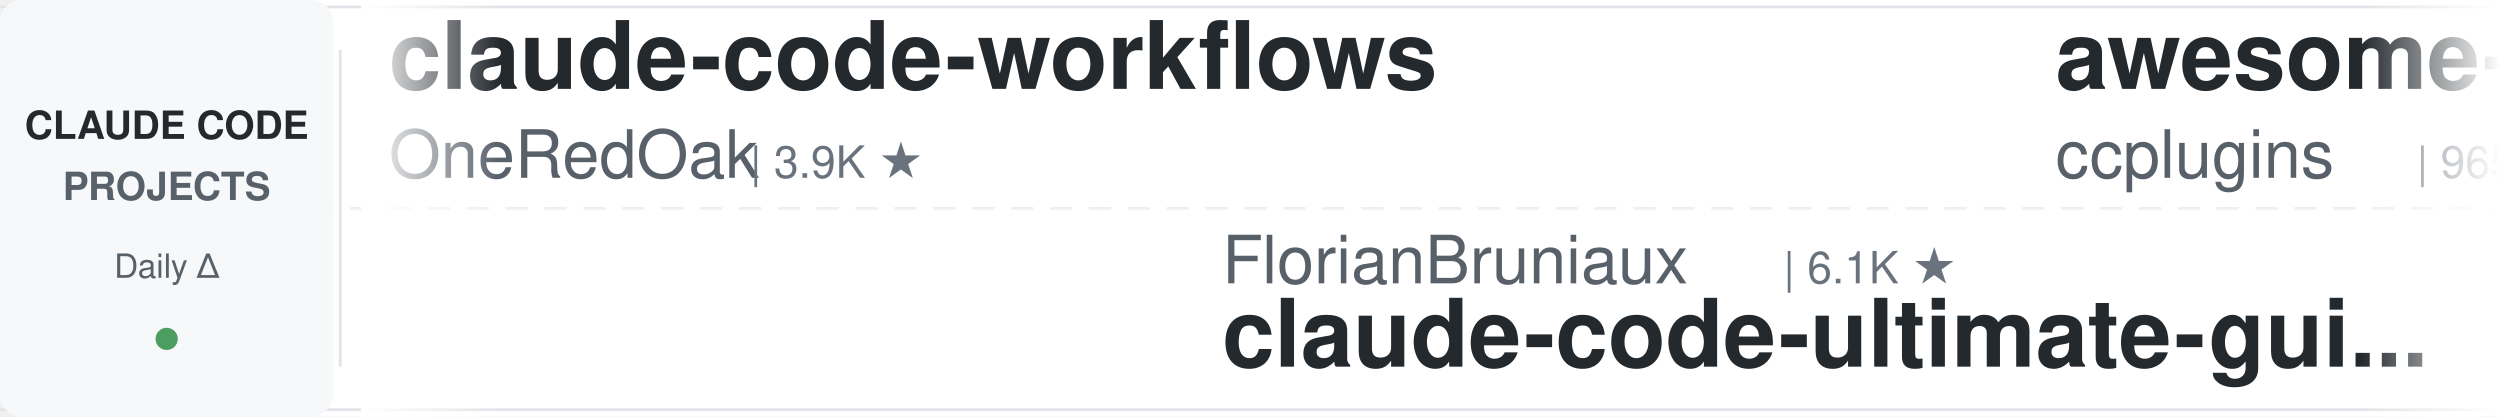
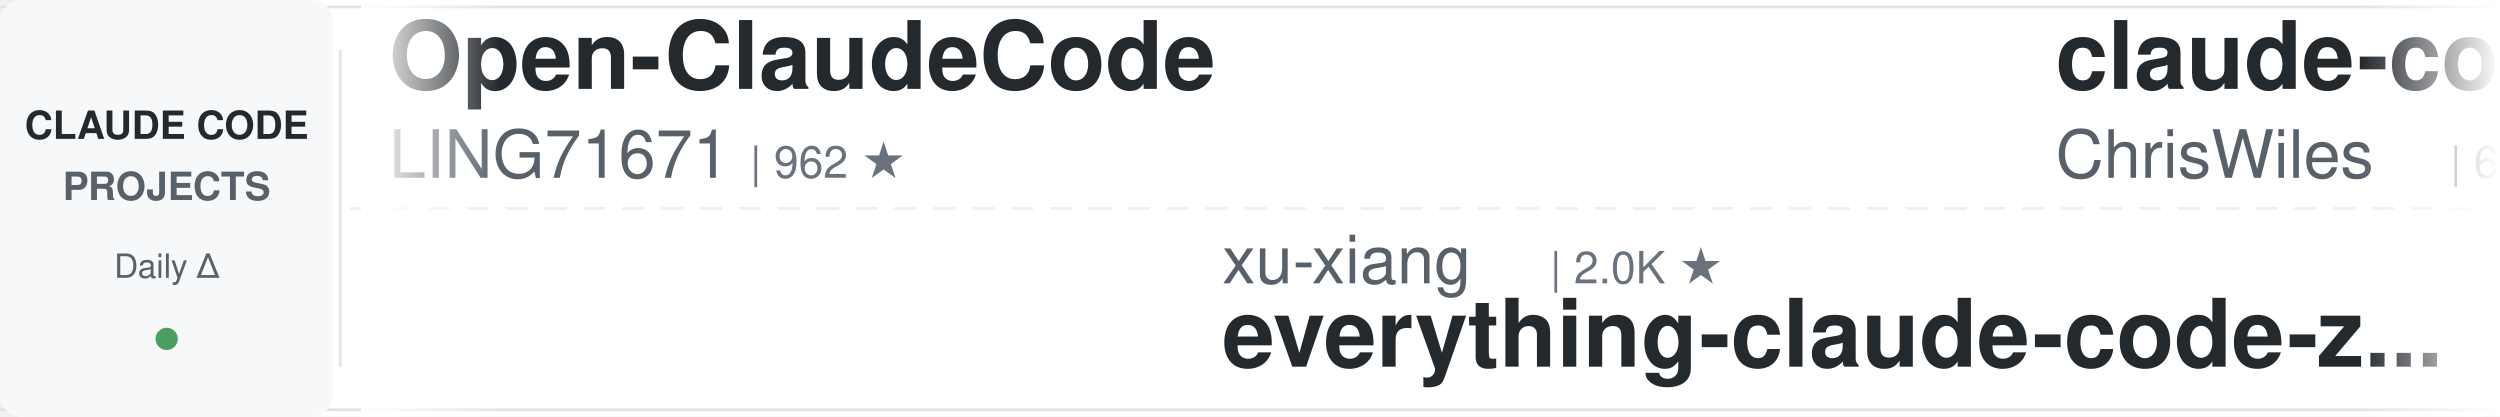
<svg xmlns="http://www.w3.org/2000/svg" width="900" height="150">
  <defs>
    <linearGradient id="leftFade" x1="0%" y1="0%" x2="100%" y2="0%">
      <stop offset="0%" style="stop-color:#ffffff;stop-opacity:1" />
      <stop offset="100%" style="stop-color:#ffffff;stop-opacity:0" />
    </linearGradient>
    <linearGradient id="rightFade" x1="0%" y1="0%" x2="100%" y2="0%">
      <stop offset="0%" style="stop-color:#ffffff;stop-opacity:0" />
      <stop offset="100%" style="stop-color:#ffffff;stop-opacity:1" />
    </linearGradient>
  </defs>
  <rect width="900" height="150" fill="#ffffff" rx="8" />
  <rect x="0" y="2" width="900" height="1" fill="#e1e4e8" />
  <rect x="0" y="147" width="900" height="1" fill="#e1e4e8" />
  <line x1="0" y1="75" x2="900" y2="75" stroke="#e1e4e8" stroke-width="1" stroke-dasharray="8 6" opacity="0.6" />
  <rect x="0" y="0" width="120" height="150" fill="#f6f8fa" rx="8" />
  <text x="60" y="50" font-family="-apple-system, BlinkMacSystemFont, 'Segoe UI', Helvetica, Arial, sans-serif" font-size="14" font-weight="600" fill="#24292e" text-anchor="middle">CLAUDE CODE</text>
  <text x="60" y="72" font-family="-apple-system, BlinkMacSystemFont, 'Segoe UI', Helvetica, Arial, sans-serif" font-size="14" font-weight="600" fill="#586069" text-anchor="middle">PROJECTS</text>
  <text x="60" y="100" font-family="-apple-system, BlinkMacSystemFont, 'Segoe UI', Helvetica, Arial, sans-serif" font-size="12" font-weight="500" fill="#586069" text-anchor="middle">Daily Δ</text>
  <circle cx="60" cy="122" r="4" fill="#22863a" opacity="0.8" />
  <rect x="122" y="18" width="1" height="114" fill="#e1e4e8" />
  <clipPath id="tickerClip">
    <rect x="130" y="0" width="770" height="150" />
  </clipPath>
  <g clip-path="url(#tickerClip)">
    <g id="tickerItems">
      <animateTransform attributeName="transform" attributeType="XML" type="translate" from="0 0" to="-3000 0" dur="54s" repeatCount="indefinite" />
      <g transform="translate(0, 0)">
-         <text x="140" y="32" font-family="-apple-system, BlinkMacSystemFont, 'Segoe UI', Helvetica, Arial, sans-serif" font-size="34" font-weight="600" fill="#24292e">claude-code-workflows</text>
-         <text x="140" y="64" font-family="-apple-system, BlinkMacSystemFont, 'Segoe UI', Helvetica, Arial, sans-serif" font-size="24" font-weight="400" fill="#586069">OneRedOak</text>
-         <text x="270" y="64" font-family="-apple-system, BlinkMacSystemFont, 'Segoe UI', Helvetica, Arial, sans-serif" font-size="16" font-weight="500" fill="#6a737d">| 3.9K ★</text>
+         <text x="140" y="32" font-family="-apple-system, BlinkMacSystemFont, 'Segoe UI', Helvetica, Arial, sans-serif" font-size="34" font-weight="600" fill="#24292e">Open-ClaudeCode</text>
+         <text x="140" y="64" font-family="-apple-system, BlinkMacSystemFont, 'Segoe UI', Helvetica, Arial, sans-serif" font-size="24" font-weight="400" fill="#586069">LING71671</text>
+         <text x="270" y="64" font-family="-apple-system, BlinkMacSystemFont, 'Segoe UI', Helvetica, Arial, sans-serif" font-size="16" font-weight="500" fill="#6a737d">| 962 ★</text>
      </g>
      <g transform="translate(300, 0)">
-         <text x="140" y="102" font-family="-apple-system, BlinkMacSystemFont, 'Segoe UI', Helvetica, Arial, sans-serif" font-size="24" font-weight="400" fill="#586069">FlorianBruniaux</text>
-         <text x="342" y="102" font-family="-apple-system, BlinkMacSystemFont, 'Segoe UI', Helvetica, Arial, sans-serif" font-size="16" font-weight="500" fill="#6a737d">| 6.1K ★</text>
-         <text x="140" y="132" font-family="-apple-system, BlinkMacSystemFont, 'Segoe UI', Helvetica, Arial, sans-serif" font-size="34" font-weight="600" fill="#24292e">claude-code-ultimate-gui...</text>
+         <text x="140" y="102" font-family="-apple-system, BlinkMacSystemFont, 'Segoe UI', Helvetica, Arial, sans-serif" font-size="24" font-weight="400" fill="#586069">xu-xiang</text>
+         <text x="258" y="102" font-family="-apple-system, BlinkMacSystemFont, 'Segoe UI', Helvetica, Arial, sans-serif" font-size="16" font-weight="500" fill="#6a737d">| 2.0K ★</text>
+         <text x="140" y="132" font-family="-apple-system, BlinkMacSystemFont, 'Segoe UI', Helvetica, Arial, sans-serif" font-size="34" font-weight="600" fill="#24292e">everything-claude-code-z...</text>
      </g>
      <g transform="translate(600, 0)">
-         <text x="140" y="32" font-family="-apple-system, BlinkMacSystemFont, 'Segoe UI', Helvetica, Arial, sans-serif" font-size="34" font-weight="600" fill="#24292e">awesome-claude-code-plug...</text>
-         <text x="140" y="64" font-family="-apple-system, BlinkMacSystemFont, 'Segoe UI', Helvetica, Arial, sans-serif" font-size="24" font-weight="400" fill="#586069">ccplugins</text>
-         <text x="270" y="64" font-family="-apple-system, BlinkMacSystemFont, 'Segoe UI', Helvetica, Arial, sans-serif" font-size="16" font-weight="500" fill="#6a737d">| 965 ★</text>
+         <text x="140" y="32" font-family="-apple-system, BlinkMacSystemFont, 'Segoe UI', Helvetica, Arial, sans-serif" font-size="34" font-weight="600" fill="#24292e">claude-code-showcase</text>
+         <text x="140" y="64" font-family="-apple-system, BlinkMacSystemFont, 'Segoe UI', Helvetica, Arial, sans-serif" font-size="24" font-weight="400" fill="#586069">ChrisWiles</text>
+         <text x="282" y="64" font-family="-apple-system, BlinkMacSystemFont, 'Segoe UI', Helvetica, Arial, sans-serif" font-size="16" font-weight="500" fill="#6a737d">| 6.1K ★</text>
      </g>
      <g transform="translate(900, 0)">
-         <text x="140" y="102" font-family="-apple-system, BlinkMacSystemFont, 'Segoe UI', Helvetica, Arial, sans-serif" font-size="24" font-weight="400" fill="#586069">Maciek-roboblog</text>
-         <text x="342" y="102" font-family="-apple-system, BlinkMacSystemFont, 'Segoe UI', Helvetica, Arial, sans-serif" font-size="16" font-weight="500" fill="#6a737d">| 8.7K ★</text>
-         <text x="140" y="132" font-family="-apple-system, BlinkMacSystemFont, 'Segoe UI', Helvetica, Arial, sans-serif" font-size="34" font-weight="600" fill="#24292e">Claude-Code-Usage-Monito...</text>
+         <text x="140" y="102" font-family="-apple-system, BlinkMacSystemFont, 'Segoe UI', Helvetica, Arial, sans-serif" font-size="24" font-weight="400" fill="#586069">anthropics</text>
+         <text x="282" y="102" font-family="-apple-system, BlinkMacSystemFont, 'Segoe UI', Helvetica, Arial, sans-serif" font-size="16" font-weight="500" fill="#6a737d">| 6.3K ★</text>
+         <text x="140" y="132" font-family="-apple-system, BlinkMacSystemFont, 'Segoe UI', Helvetica, Arial, sans-serif" font-size="34" font-weight="600" fill="#24292e">claude-code-security-rev...</text>
      </g>
      <g transform="translate(1200, 0)">
-         <text x="140" y="32" font-family="-apple-system, BlinkMacSystemFont, 'Segoe UI', Helvetica, Arial, sans-serif" font-size="34" font-weight="600" fill="#24292e">claude-code-prompts</text>
-         <text x="140" y="64" font-family="-apple-system, BlinkMacSystemFont, 'Segoe UI', Helvetica, Arial, sans-serif" font-size="24" font-weight="400" fill="#586069">repowise-dev</text>
-         <text x="306" y="64" font-family="-apple-system, BlinkMacSystemFont, 'Segoe UI', Helvetica, Arial, sans-serif" font-size="16" font-weight="500" fill="#6a737d">| 1.2K ★</text>
+         <text x="140" y="32" font-family="-apple-system, BlinkMacSystemFont, 'Segoe UI', Helvetica, Arial, sans-serif" font-size="34" font-weight="600" fill="#24292e">ClaudeCode-Portable</text>
+         <text x="140" y="64" font-family="-apple-system, BlinkMacSystemFont, 'Segoe UI', Helvetica, Arial, sans-serif" font-size="24" font-weight="400" fill="#586069">techjarves</text>
+         <text x="282" y="64" font-family="-apple-system, BlinkMacSystemFont, 'Segoe UI', Helvetica, Arial, sans-serif" font-size="16" font-weight="500" fill="#6a737d">| 1.5K ★</text>
      </g>
      <g transform="translate(1500, 0)">
-         <text x="140" y="102" font-family="-apple-system, BlinkMacSystemFont, 'Segoe UI', Helvetica, Arial, sans-serif" font-size="24" font-weight="400" fill="#586069">affaan-m</text>
-         <text x="258" y="102" font-family="-apple-system, BlinkMacSystemFont, 'Segoe UI', Helvetica, Arial, sans-serif" font-size="16" font-weight="500" fill="#6a737d">| 272.2K ★</text>
-         <text x="140" y="132" font-family="-apple-system, BlinkMacSystemFont, 'Segoe UI', Helvetica, Arial, sans-serif" font-size="34" font-weight="600" fill="#24292e">ECC</text>
+         <text x="140" y="102" font-family="-apple-system, BlinkMacSystemFont, 'Segoe UI', Helvetica, Arial, sans-serif" font-size="24" font-weight="400" fill="#586069">asgeirtj</text>
+         <text x="258" y="102" font-family="-apple-system, BlinkMacSystemFont, 'Segoe UI', Helvetica, Arial, sans-serif" font-size="16" font-weight="500" fill="#6a737d">| 68.8K ★</text>
+         <text x="140" y="132" font-family="-apple-system, BlinkMacSystemFont, 'Segoe UI', Helvetica, Arial, sans-serif" font-size="34" font-weight="600" fill="#24292e">system_prompts_leaks</text>
      </g>
      <g transform="translate(1800, 0)">
-         <text x="140" y="32" font-family="-apple-system, BlinkMacSystemFont, 'Segoe UI', Helvetica, Arial, sans-serif" font-size="34" font-weight="600" fill="#24292e">claude-code-hooks-master...</text>
-         <text x="140" y="64" font-family="-apple-system, BlinkMacSystemFont, 'Segoe UI', Helvetica, Arial, sans-serif" font-size="24" font-weight="400" fill="#586069">disler</text>
-         <text x="234" y="64" font-family="-apple-system, BlinkMacSystemFont, 'Segoe UI', Helvetica, Arial, sans-serif" font-size="16" font-weight="500" fill="#6a737d">| 3.9K ★</text>
+         <text x="140" y="32" font-family="-apple-system, BlinkMacSystemFont, 'Segoe UI', Helvetica, Arial, sans-serif" font-size="34" font-weight="600" fill="#24292e">claude-code-source</text>
+         <text x="140" y="64" font-family="-apple-system, BlinkMacSystemFont, 'Segoe UI', Helvetica, Arial, sans-serif" font-size="24" font-weight="400" fill="#586069">hangsman</text>
+         <text x="258" y="64" font-family="-apple-system, BlinkMacSystemFont, 'Segoe UI', Helvetica, Arial, sans-serif" font-size="16" font-weight="500" fill="#6a737d">| 797 ★</text>
      </g>
      <g transform="translate(2100, 0)">
-         <text x="140" y="102" font-family="-apple-system, BlinkMacSystemFont, 'Segoe UI', Helvetica, Arial, sans-serif" font-size="24" font-weight="400" fill="#586069">frankbria</text>
-         <text x="270" y="102" font-family="-apple-system, BlinkMacSystemFont, 'Segoe UI', Helvetica, Arial, sans-serif" font-size="16" font-weight="500" fill="#6a737d">| 9.6K ★</text>
-         <text x="140" y="132" font-family="-apple-system, BlinkMacSystemFont, 'Segoe UI', Helvetica, Arial, sans-serif" font-size="34" font-weight="600" fill="#24292e">ralph-claude-code</text>
+         <text x="140" y="102" font-family="-apple-system, BlinkMacSystemFont, 'Segoe UI', Helvetica, Arial, sans-serif" font-size="24" font-weight="400" fill="#586069">VILA-Lab</text>
+         <text x="258" y="102" font-family="-apple-system, BlinkMacSystemFont, 'Segoe UI', Helvetica, Arial, sans-serif" font-size="16" font-weight="500" fill="#6a737d">| 2.1K ★</text>
+         <text x="140" y="132" font-family="-apple-system, BlinkMacSystemFont, 'Segoe UI', Helvetica, Arial, sans-serif" font-size="34" font-weight="600" fill="#24292e">Dive-into-Claude-Code</text>
      </g>
      <g transform="translate(2400, 0)">
-         <text x="140" y="32" font-family="-apple-system, BlinkMacSystemFont, 'Segoe UI', Helvetica, Arial, sans-serif" font-size="34" font-weight="600" fill="#24292e">everything-claude-code</text>
-         <text x="140" y="64" font-family="-apple-system, BlinkMacSystemFont, 'Segoe UI', Helvetica, Arial, sans-serif" font-size="24" font-weight="400" fill="#586069">WorldFlowAI</text>
-         <text x="294" y="64" font-family="-apple-system, BlinkMacSystemFont, 'Segoe UI', Helvetica, Arial, sans-serif" font-size="16" font-weight="500" fill="#6a737d">| 4.0K ★</text>
+         <text x="140" y="32" font-family="-apple-system, BlinkMacSystemFont, 'Segoe UI', Helvetica, Arial, sans-serif" font-size="34" font-weight="600" fill="#24292e">Claude-Code-Game-Studios</text>
+         <text x="140" y="64" font-family="-apple-system, BlinkMacSystemFont, 'Segoe UI', Helvetica, Arial, sans-serif" font-size="24" font-weight="400" fill="#586069">Donchitos</text>
+         <text x="270" y="64" font-family="-apple-system, BlinkMacSystemFont, 'Segoe UI', Helvetica, Arial, sans-serif" font-size="16" font-weight="500" fill="#6a737d">| 25.7K ★</text>
      </g>
      <g transform="translate(2700, 0)">
-         <text x="140" y="102" font-family="-apple-system, BlinkMacSystemFont, 'Segoe UI', Helvetica, Arial, sans-serif" font-size="24" font-weight="400" fill="#586069">overwirehq</text>
-         <text x="282" y="102" font-family="-apple-system, BlinkMacSystemFont, 'Segoe UI', Helvetica, Arial, sans-serif" font-size="16" font-weight="500" fill="#6a737d">| 2.8K ★</text>
-         <text x="140" y="132" font-family="-apple-system, BlinkMacSystemFont, 'Segoe UI', Helvetica, Arial, sans-serif" font-size="34" font-weight="600" fill="#24292e">claude-code-telegram</text>
+         <text x="140" y="102" font-family="-apple-system, BlinkMacSystemFont, 'Segoe UI', Helvetica, Arial, sans-serif" font-size="24" font-weight="400" fill="#586069">musistudio</text>
+         <text x="282" y="102" font-family="-apple-system, BlinkMacSystemFont, 'Segoe UI', Helvetica, Arial, sans-serif" font-size="16" font-weight="500" fill="#6a737d">| 37.5K ★</text>
+         <text x="140" y="132" font-family="-apple-system, BlinkMacSystemFont, 'Segoe UI', Helvetica, Arial, sans-serif" font-size="34" font-weight="600" fill="#24292e">claude-code-router</text>
      </g>
      <g transform="translate(3000, 0)">
-         <text x="140" y="32" font-family="-apple-system, BlinkMacSystemFont, 'Segoe UI', Helvetica, Arial, sans-serif" font-size="34" font-weight="600" fill="#24292e">claude-code-workflows</text>
-         <text x="140" y="64" font-family="-apple-system, BlinkMacSystemFont, 'Segoe UI', Helvetica, Arial, sans-serif" font-size="24" font-weight="400" fill="#586069">OneRedOak</text>
-         <text x="270" y="64" font-family="-apple-system, BlinkMacSystemFont, 'Segoe UI', Helvetica, Arial, sans-serif" font-size="16" font-weight="500" fill="#6a737d">| 3.9K ★</text>
+         <text x="140" y="32" font-family="-apple-system, BlinkMacSystemFont, 'Segoe UI', Helvetica, Arial, sans-serif" font-size="34" font-weight="600" fill="#24292e">Open-ClaudeCode</text>
+         <text x="140" y="64" font-family="-apple-system, BlinkMacSystemFont, 'Segoe UI', Helvetica, Arial, sans-serif" font-size="24" font-weight="400" fill="#586069">LING71671</text>
+         <text x="270" y="64" font-family="-apple-system, BlinkMacSystemFont, 'Segoe UI', Helvetica, Arial, sans-serif" font-size="16" font-weight="500" fill="#6a737d">| 962 ★</text>
      </g>
      <g transform="translate(3300, 0)">
-         <text x="140" y="102" font-family="-apple-system, BlinkMacSystemFont, 'Segoe UI', Helvetica, Arial, sans-serif" font-size="24" font-weight="400" fill="#586069">FlorianBruniaux</text>
-         <text x="342" y="102" font-family="-apple-system, BlinkMacSystemFont, 'Segoe UI', Helvetica, Arial, sans-serif" font-size="16" font-weight="500" fill="#6a737d">| 6.1K ★</text>
-         <text x="140" y="132" font-family="-apple-system, BlinkMacSystemFont, 'Segoe UI', Helvetica, Arial, sans-serif" font-size="34" font-weight="600" fill="#24292e">claude-code-ultimate-gui...</text>
+         <text x="140" y="102" font-family="-apple-system, BlinkMacSystemFont, 'Segoe UI', Helvetica, Arial, sans-serif" font-size="24" font-weight="400" fill="#586069">xu-xiang</text>
+         <text x="258" y="102" font-family="-apple-system, BlinkMacSystemFont, 'Segoe UI', Helvetica, Arial, sans-serif" font-size="16" font-weight="500" fill="#6a737d">| 2.0K ★</text>
+         <text x="140" y="132" font-family="-apple-system, BlinkMacSystemFont, 'Segoe UI', Helvetica, Arial, sans-serif" font-size="34" font-weight="600" fill="#24292e">everything-claude-code-z...</text>
      </g>
      <g transform="translate(3600, 0)">
-         <text x="140" y="32" font-family="-apple-system, BlinkMacSystemFont, 'Segoe UI', Helvetica, Arial, sans-serif" font-size="34" font-weight="600" fill="#24292e">awesome-claude-code-plug...</text>
-         <text x="140" y="64" font-family="-apple-system, BlinkMacSystemFont, 'Segoe UI', Helvetica, Arial, sans-serif" font-size="24" font-weight="400" fill="#586069">ccplugins</text>
-         <text x="270" y="64" font-family="-apple-system, BlinkMacSystemFont, 'Segoe UI', Helvetica, Arial, sans-serif" font-size="16" font-weight="500" fill="#6a737d">| 965 ★</text>
+         <text x="140" y="32" font-family="-apple-system, BlinkMacSystemFont, 'Segoe UI', Helvetica, Arial, sans-serif" font-size="34" font-weight="600" fill="#24292e">claude-code-showcase</text>
+         <text x="140" y="64" font-family="-apple-system, BlinkMacSystemFont, 'Segoe UI', Helvetica, Arial, sans-serif" font-size="24" font-weight="400" fill="#586069">ChrisWiles</text>
+         <text x="282" y="64" font-family="-apple-system, BlinkMacSystemFont, 'Segoe UI', Helvetica, Arial, sans-serif" font-size="16" font-weight="500" fill="#6a737d">| 6.1K ★</text>
      </g>
      <g transform="translate(3900, 0)">
-         <text x="140" y="102" font-family="-apple-system, BlinkMacSystemFont, 'Segoe UI', Helvetica, Arial, sans-serif" font-size="24" font-weight="400" fill="#586069">Maciek-roboblog</text>
-         <text x="342" y="102" font-family="-apple-system, BlinkMacSystemFont, 'Segoe UI', Helvetica, Arial, sans-serif" font-size="16" font-weight="500" fill="#6a737d">| 8.7K ★</text>
-         <text x="140" y="132" font-family="-apple-system, BlinkMacSystemFont, 'Segoe UI', Helvetica, Arial, sans-serif" font-size="34" font-weight="600" fill="#24292e">Claude-Code-Usage-Monito...</text>
+         <text x="140" y="102" font-family="-apple-system, BlinkMacSystemFont, 'Segoe UI', Helvetica, Arial, sans-serif" font-size="24" font-weight="400" fill="#586069">anthropics</text>
+         <text x="282" y="102" font-family="-apple-system, BlinkMacSystemFont, 'Segoe UI', Helvetica, Arial, sans-serif" font-size="16" font-weight="500" fill="#6a737d">| 6.3K ★</text>
+         <text x="140" y="132" font-family="-apple-system, BlinkMacSystemFont, 'Segoe UI', Helvetica, Arial, sans-serif" font-size="34" font-weight="600" fill="#24292e">claude-code-security-rev...</text>
      </g>
    </g>
  </g>
  <rect x="130" y="0" width="50" height="150" fill="url(#leftFade)" />
  <rect x="850" y="0" width="50" height="150" fill="url(#rightFade)" />
</svg>
